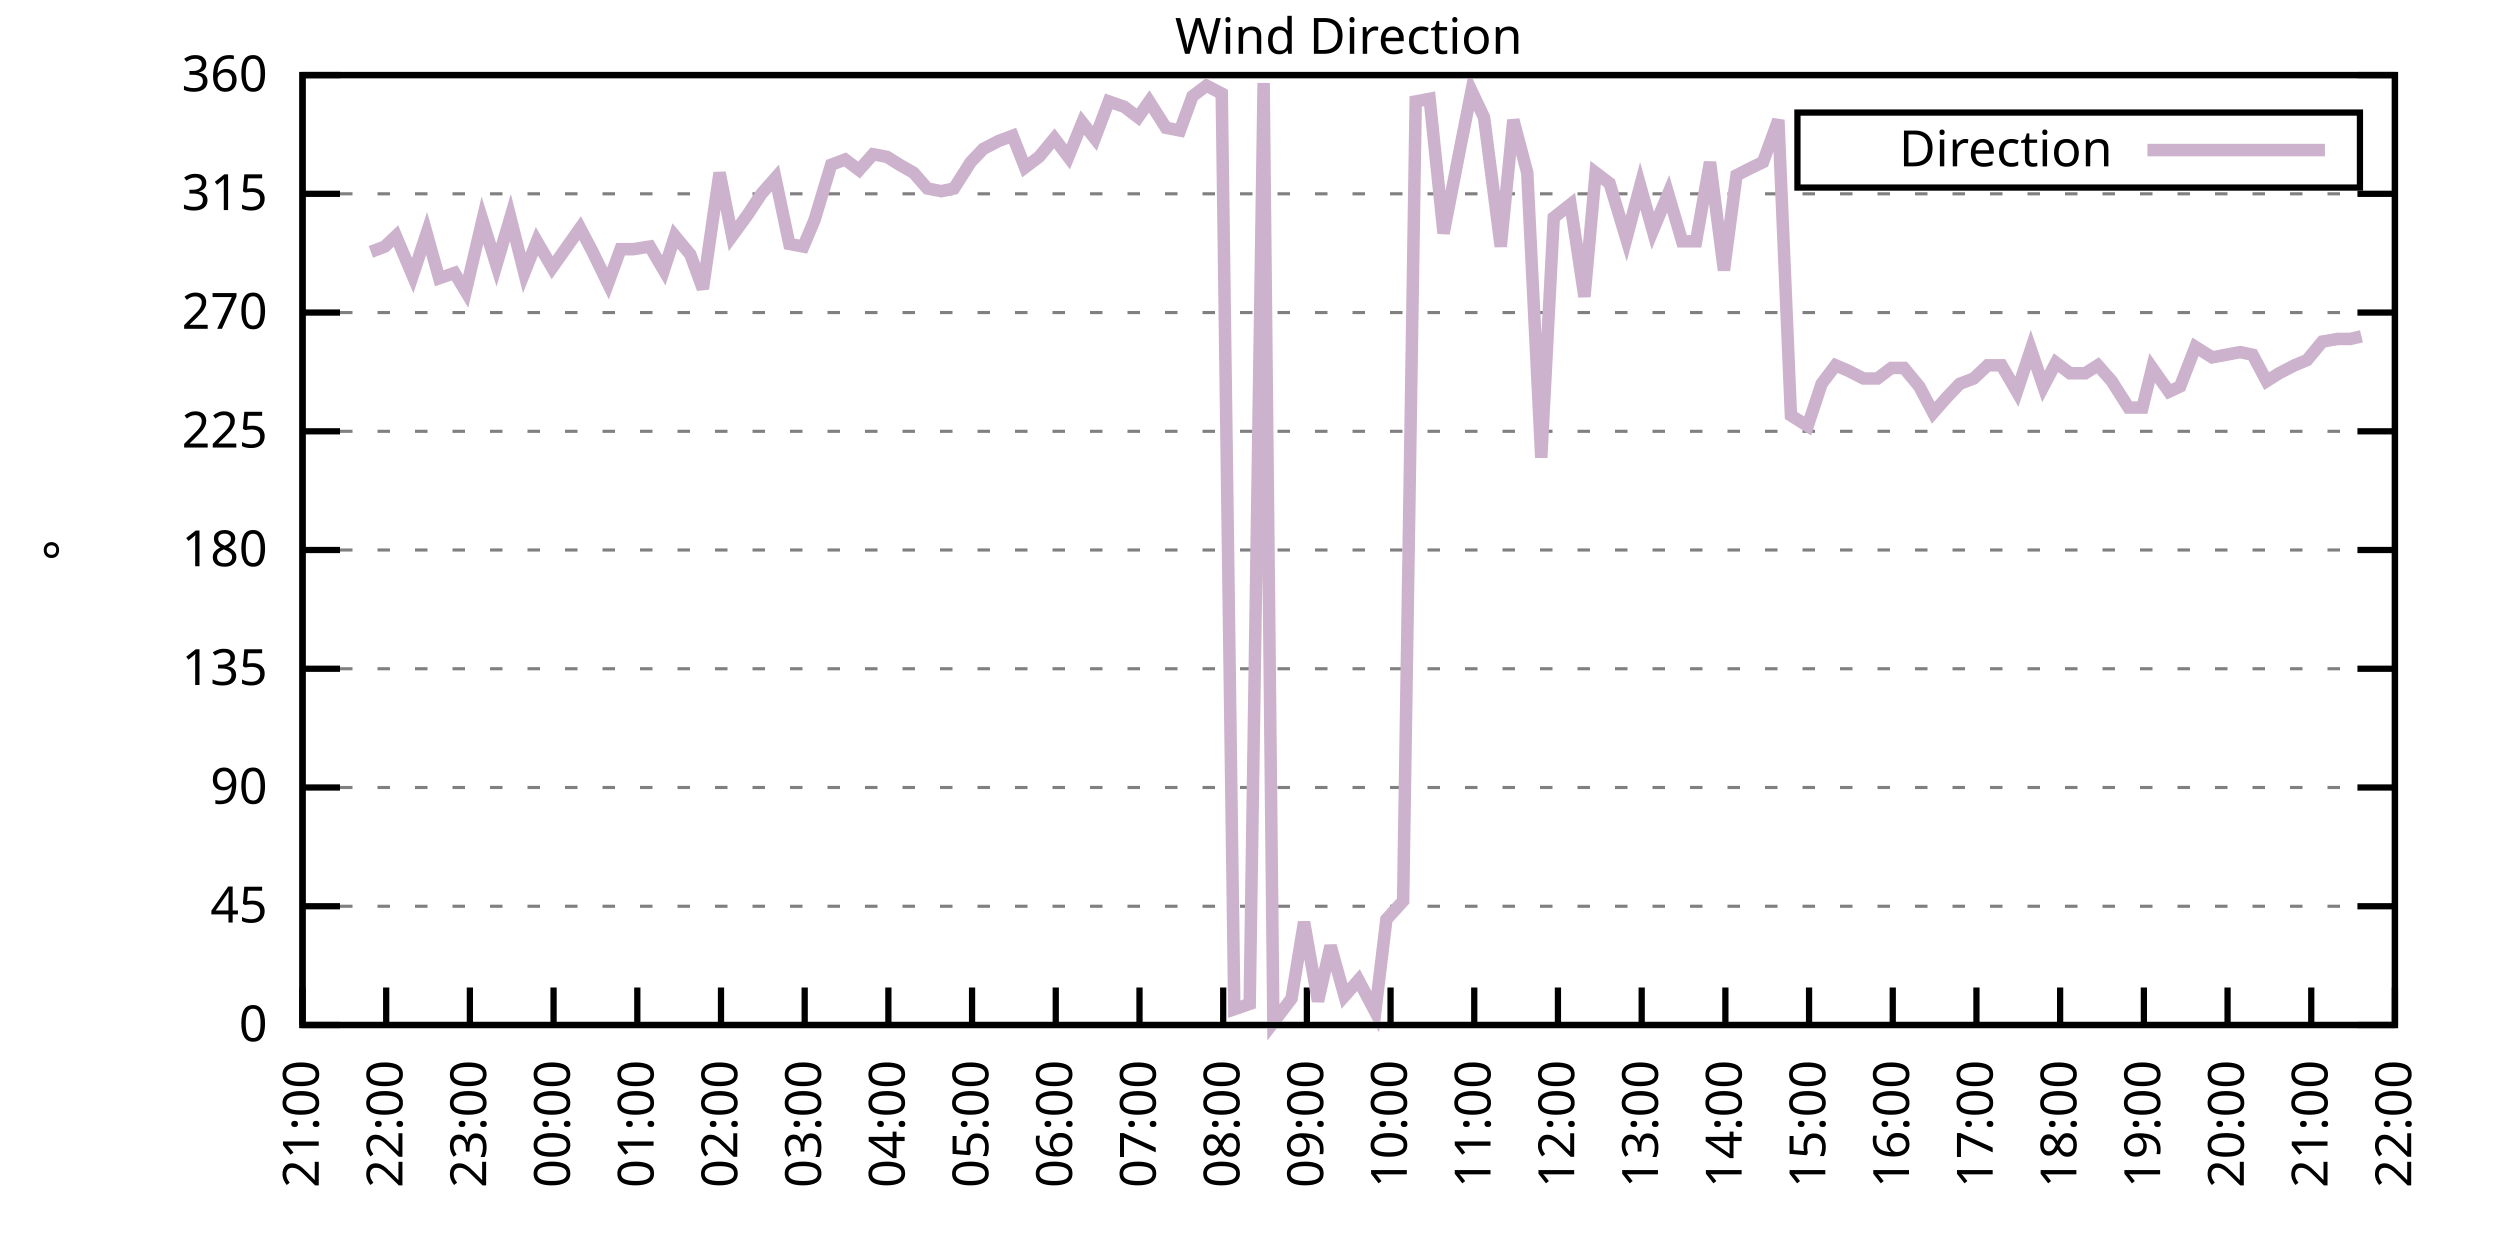
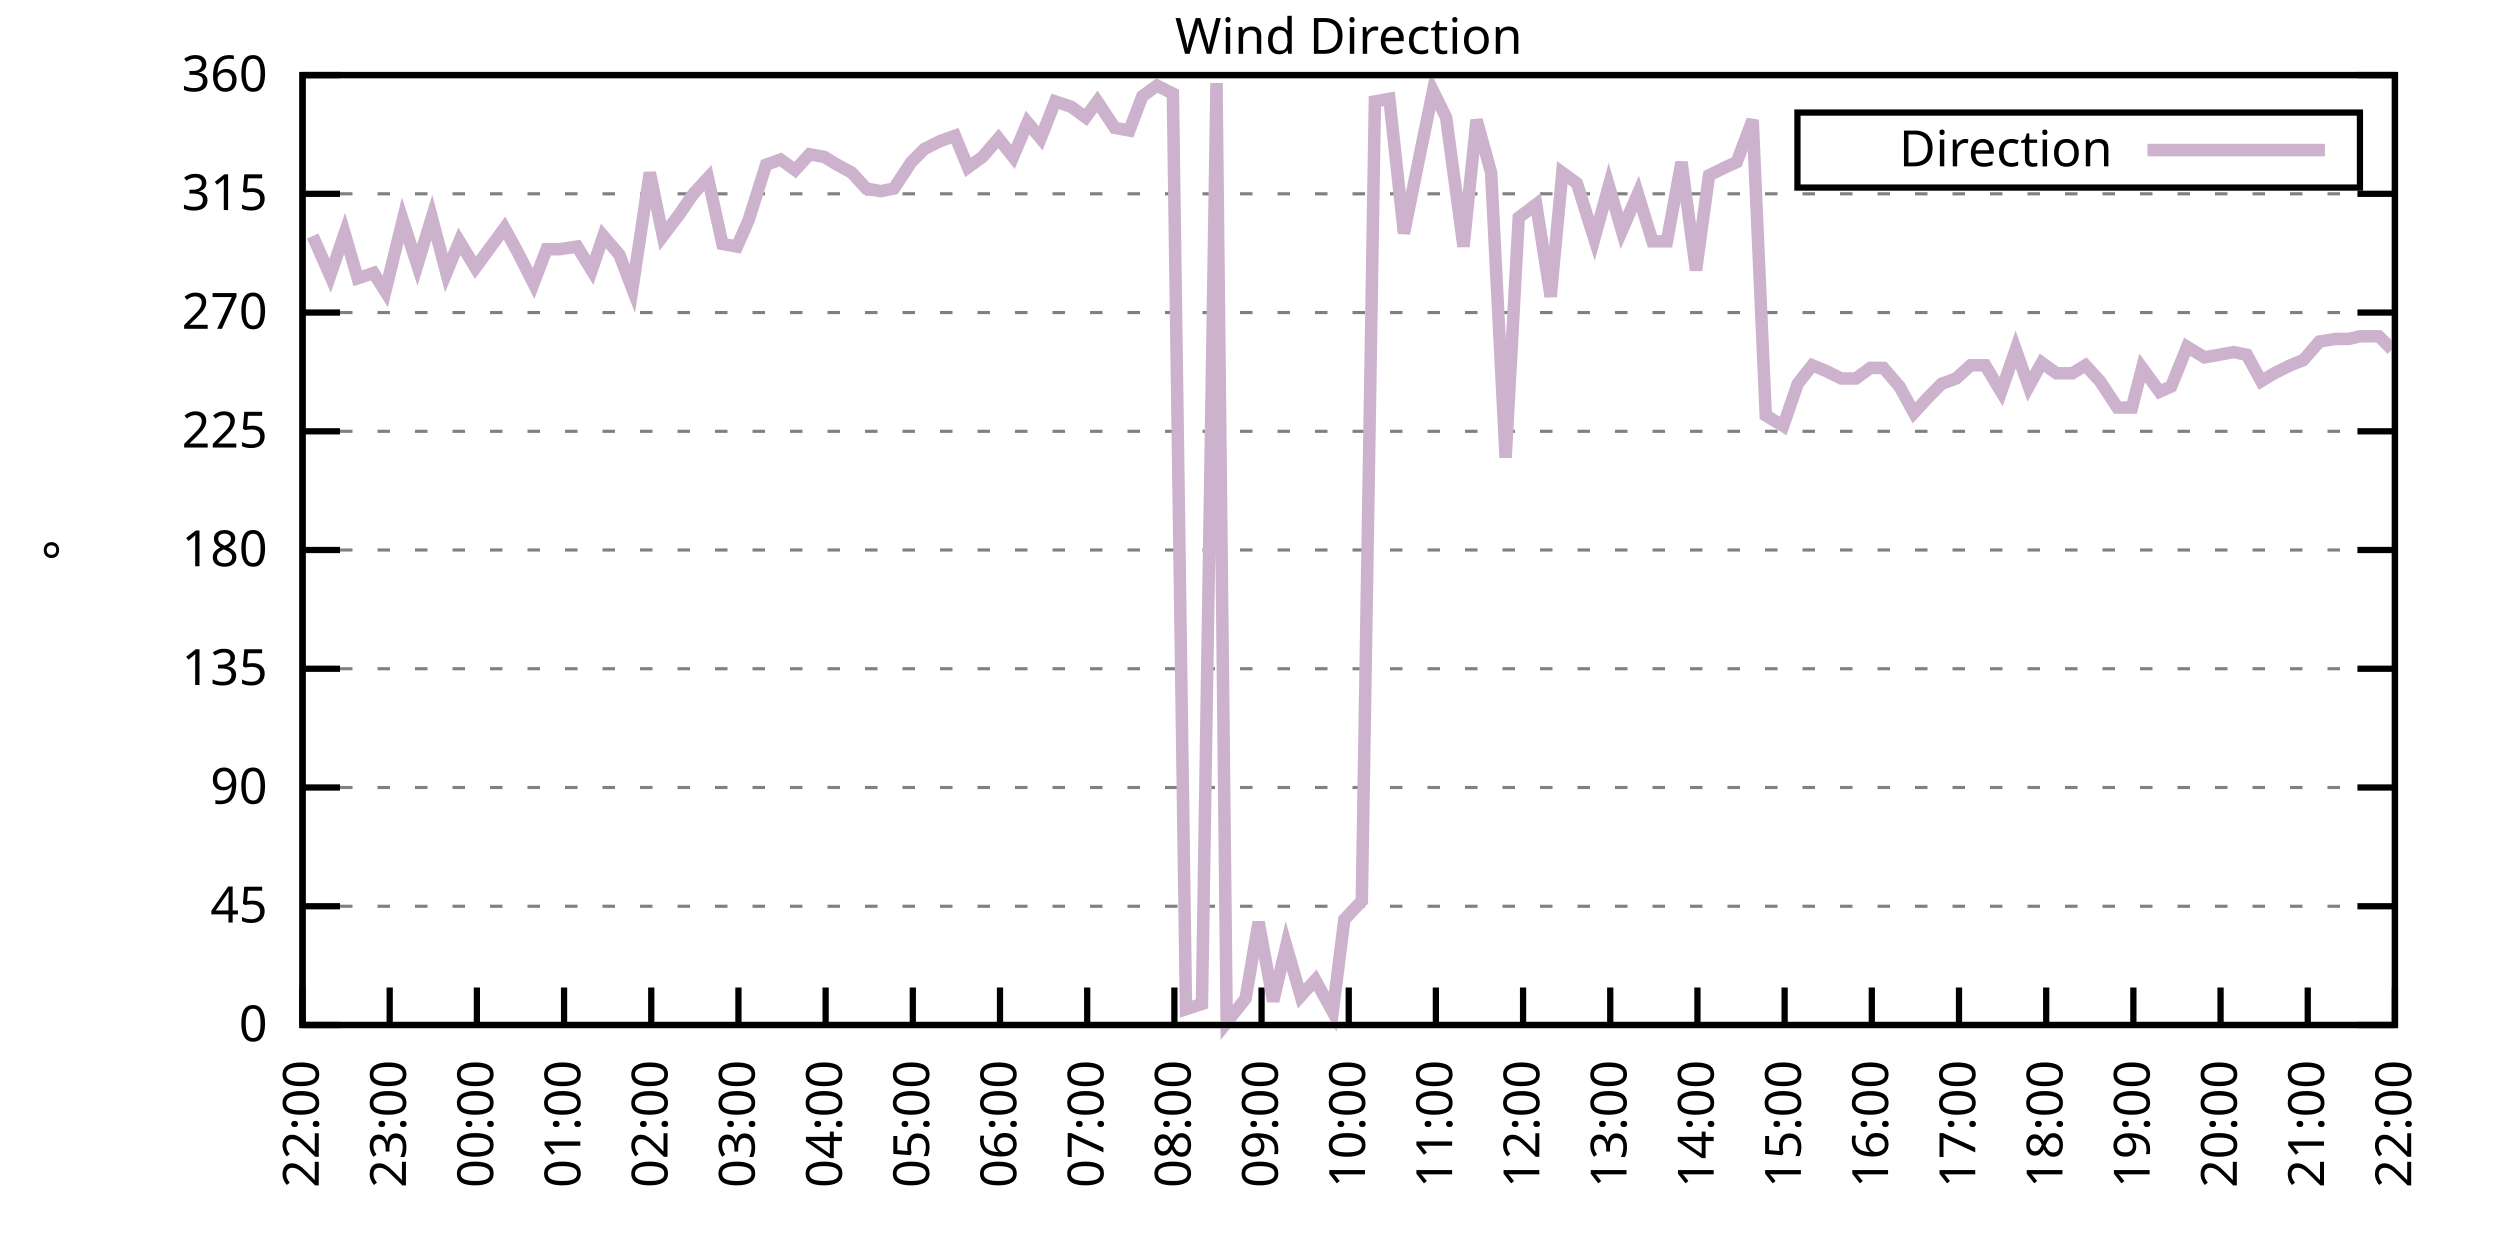
<svg xmlns="http://www.w3.org/2000/svg" xmlns:xlink="http://www.w3.org/1999/xlink" width="400" height="200" viewBox="0 0 400 200">
  <g id="gnuplot_canvas">
    <rect x="0" y="0" width="400" height="200" fill="none" />
    <defs>
      <circle id="gpDot" r="0.5" stroke-width="0.5" stroke="currentColor" />
      <path id="gpPt0" stroke-width="0.333" stroke="currentColor" d="M-1,0 h2 M0,-1 v2" />
      <path id="gpPt1" stroke-width="0.333" stroke="currentColor" d="M-1,-1 L1,1 M1,-1 L-1,1" />
      <path id="gpPt2" stroke-width="0.333" stroke="currentColor" d="M-1,0 L1,0 M0,-1 L0,1 M-1,-1 L1,1 M-1,1 L1,-1" />
      <rect id="gpPt3" stroke-width="0.333" stroke="currentColor" x="-1" y="-1" width="2" height="2" />
      <rect id="gpPt4" stroke-width="0.333" stroke="currentColor" fill="currentColor" x="-1" y="-1" width="2" height="2" />
      <circle id="gpPt5" stroke-width="0.333" stroke="currentColor" cx="0" cy="0" r="1" />
      <use xlink:href="#gpPt5" id="gpPt6" fill="currentColor" stroke="none" />
      <path id="gpPt7" stroke-width="0.333" stroke="currentColor" d="M0,-1.33 L-1.33,0.67 L1.33,0.67 z" />
      <use xlink:href="#gpPt7" id="gpPt8" fill="currentColor" stroke="none" />
      <use xlink:href="#gpPt7" id="gpPt9" stroke="currentColor" transform="rotate(180)" />
      <use xlink:href="#gpPt9" id="gpPt10" fill="currentColor" stroke="none" />
      <use xlink:href="#gpPt3" id="gpPt11" stroke="currentColor" transform="rotate(45)" />
      <use xlink:href="#gpPt11" id="gpPt12" fill="currentColor" stroke="none" />
      <path id="gpPt13" stroke-width="0.333" stroke="currentColor" d="M0,1.330 L1.265,0.411 L0.782,-1.067 L-0.782,-1.076 L-1.265,0.411 z" />
      <use xlink:href="#gpPt13" id="gpPt14" fill="currentColor" stroke="none" />
      <filter id="textbox" filterUnits="objectBoundingBox" x="0" y="0" height="1" width="1">
        <feFlood flood-color="white" flood-opacity="1" result="bgnd" />
        <feComposite in="SourceGraphic" in2="bgnd" operator="atop" />
      </filter>
      <filter id="greybox" filterUnits="objectBoundingBox" x="0" y="0" height="1" width="1">
        <feFlood flood-color="lightgrey" flood-opacity="1" result="grey" />
        <feComposite in="SourceGraphic" in2="grey" operator="atop" />
      </filter>
    </defs>
    <g fill="none" color="white" stroke="currentColor" stroke-width="1.00" stroke-linecap="butt" stroke-linejoin="miter">
</g>
    <g fill="none" color="black" stroke="currentColor" stroke-width="1.00" stroke-linecap="butt" stroke-linejoin="miter">
      <g stroke="none" shape-rendering="crispEdges">
        <polygon fill="rgb(255, 255, 255)" points="48.40,164.00 383.18,164.00 383.18,12.02 48.40,12.02 " />
      </g>
    </g>
    <g fill="none" color="black" stroke="currentColor" stroke-width="1.00" stroke-linecap="butt" stroke-linejoin="miter">
</g>
    <g fill="none" color="black" stroke="black" stroke-width="0.50" stroke-linecap="butt" stroke-linejoin="miter">
</g>
    <g fill="none" color="gray" stroke="currentColor" stroke-width="0.50" stroke-linecap="butt" stroke-linejoin="miter">
      <path stroke="gray" stroke-dasharray="2,4" class="gridline" d="M48.40,164.00 L383.19,164.00  " />
    </g>
    <g fill="none" color="gray" stroke="gray" stroke-width="1.00" stroke-linecap="butt" stroke-linejoin="miter">
</g>
    <g fill="none" color="black" stroke="currentColor" stroke-width="1.00" stroke-linecap="butt" stroke-linejoin="miter">
      <path stroke="black" d="M48.40,164.00 L54.40,164.00 M383.19,164.00 L377.19,164.00  " />
      <g transform="translate(42.80,166.60)" stroke="none" fill="black" font-family="Sans" font-size="8.00" text-anchor="end">
        <text>
          <tspan font-family="Sans"> 0</tspan>
        </text>
      </g>
    </g>
    <g fill="none" color="black" stroke="currentColor" stroke-width="1.00" stroke-linecap="butt" stroke-linejoin="miter">
</g>
    <g fill="none" color="black" stroke="black" stroke-width="0.50" stroke-linecap="butt" stroke-linejoin="miter">
</g>
    <g fill="none" color="gray" stroke="currentColor" stroke-width="0.50" stroke-linecap="butt" stroke-linejoin="miter">
      <path stroke="gray" stroke-dasharray="2,4" class="gridline" d="M48.40,145.00 L383.19,145.00  " />
    </g>
    <g fill="none" color="gray" stroke="gray" stroke-width="1.00" stroke-linecap="butt" stroke-linejoin="miter">
</g>
    <g fill="none" color="black" stroke="currentColor" stroke-width="1.00" stroke-linecap="butt" stroke-linejoin="miter">
      <path stroke="black" d="M48.40,145.00 L54.40,145.00 M383.19,145.00 L377.19,145.00  " />
      <g transform="translate(42.80,147.60)" stroke="none" fill="black" font-family="Sans" font-size="8.00" text-anchor="end">
        <text>
          <tspan font-family="Sans"> 45</tspan>
        </text>
      </g>
    </g>
    <g fill="none" color="black" stroke="currentColor" stroke-width="1.00" stroke-linecap="butt" stroke-linejoin="miter">
</g>
    <g fill="none" color="black" stroke="black" stroke-width="0.50" stroke-linecap="butt" stroke-linejoin="miter">
</g>
    <g fill="none" color="gray" stroke="currentColor" stroke-width="0.50" stroke-linecap="butt" stroke-linejoin="miter">
      <path stroke="gray" stroke-dasharray="2,4" class="gridline" d="M48.40,126.00 L383.19,126.00  " />
    </g>
    <g fill="none" color="gray" stroke="gray" stroke-width="1.00" stroke-linecap="butt" stroke-linejoin="miter">
</g>
    <g fill="none" color="black" stroke="currentColor" stroke-width="1.00" stroke-linecap="butt" stroke-linejoin="miter">
      <path stroke="black" d="M48.40,126.00 L54.40,126.00 M383.19,126.00 L377.19,126.00  " />
      <g transform="translate(42.80,128.60)" stroke="none" fill="black" font-family="Sans" font-size="8.00" text-anchor="end">
        <text>
          <tspan font-family="Sans"> 90</tspan>
        </text>
      </g>
    </g>
    <g fill="none" color="black" stroke="currentColor" stroke-width="1.00" stroke-linecap="butt" stroke-linejoin="miter">
</g>
    <g fill="none" color="black" stroke="black" stroke-width="0.50" stroke-linecap="butt" stroke-linejoin="miter">
</g>
    <g fill="none" color="gray" stroke="currentColor" stroke-width="0.50" stroke-linecap="butt" stroke-linejoin="miter">
      <path stroke="gray" stroke-dasharray="2,4" class="gridline" d="M48.40,107.00 L383.19,107.00  " />
    </g>
    <g fill="none" color="gray" stroke="gray" stroke-width="1.00" stroke-linecap="butt" stroke-linejoin="miter">
</g>
    <g fill="none" color="black" stroke="currentColor" stroke-width="1.00" stroke-linecap="butt" stroke-linejoin="miter">
      <path stroke="black" d="M48.40,107.00 L54.40,107.00 M383.19,107.00 L377.19,107.00  " />
      <g transform="translate(42.80,109.60)" stroke="none" fill="black" font-family="Sans" font-size="8.00" text-anchor="end">
        <text>
          <tspan font-family="Sans"> 135</tspan>
        </text>
      </g>
    </g>
    <g fill="none" color="black" stroke="currentColor" stroke-width="1.00" stroke-linecap="butt" stroke-linejoin="miter">
</g>
    <g fill="none" color="black" stroke="black" stroke-width="0.50" stroke-linecap="butt" stroke-linejoin="miter">
</g>
    <g fill="none" color="gray" stroke="currentColor" stroke-width="0.50" stroke-linecap="butt" stroke-linejoin="miter">
      <path stroke="gray" stroke-dasharray="2,4" class="gridline" d="M48.40,88.00 L383.19,88.00  " />
    </g>
    <g fill="none" color="gray" stroke="gray" stroke-width="1.00" stroke-linecap="butt" stroke-linejoin="miter">
</g>
    <g fill="none" color="black" stroke="currentColor" stroke-width="1.00" stroke-linecap="butt" stroke-linejoin="miter">
      <path stroke="black" d="M48.40,88.00 L54.40,88.00 M383.19,88.00 L377.19,88.00  " />
      <g transform="translate(42.80,90.60)" stroke="none" fill="black" font-family="Sans" font-size="8.00" text-anchor="end">
        <text>
          <tspan font-family="Sans"> 180</tspan>
        </text>
      </g>
    </g>
    <g fill="none" color="black" stroke="currentColor" stroke-width="1.00" stroke-linecap="butt" stroke-linejoin="miter">
</g>
    <g fill="none" color="black" stroke="black" stroke-width="0.50" stroke-linecap="butt" stroke-linejoin="miter">
</g>
    <g fill="none" color="gray" stroke="currentColor" stroke-width="0.50" stroke-linecap="butt" stroke-linejoin="miter">
      <path stroke="gray" stroke-dasharray="2,4" class="gridline" d="M48.40,69.01 L383.19,69.01  " />
    </g>
    <g fill="none" color="gray" stroke="gray" stroke-width="1.00" stroke-linecap="butt" stroke-linejoin="miter">
</g>
    <g fill="none" color="black" stroke="currentColor" stroke-width="1.00" stroke-linecap="butt" stroke-linejoin="miter">
      <path stroke="black" d="M48.40,69.01 L54.40,69.01 M383.19,69.01 L377.19,69.01  " />
      <g transform="translate(42.80,71.61)" stroke="none" fill="black" font-family="Sans" font-size="8.00" text-anchor="end">
        <text>
          <tspan font-family="Sans"> 225</tspan>
        </text>
      </g>
    </g>
    <g fill="none" color="black" stroke="currentColor" stroke-width="1.00" stroke-linecap="butt" stroke-linejoin="miter">
</g>
    <g fill="none" color="black" stroke="black" stroke-width="0.50" stroke-linecap="butt" stroke-linejoin="miter">
</g>
    <g fill="none" color="gray" stroke="currentColor" stroke-width="0.50" stroke-linecap="butt" stroke-linejoin="miter">
      <path stroke="gray" stroke-dasharray="2,4" class="gridline" d="M48.40,50.01 L383.19,50.01  " />
    </g>
    <g fill="none" color="gray" stroke="gray" stroke-width="1.00" stroke-linecap="butt" stroke-linejoin="miter">
</g>
    <g fill="none" color="black" stroke="currentColor" stroke-width="1.00" stroke-linecap="butt" stroke-linejoin="miter">
      <path stroke="black" d="M48.40,50.01 L54.40,50.01 M383.19,50.01 L377.19,50.01  " />
      <g transform="translate(42.80,52.61)" stroke="none" fill="black" font-family="Sans" font-size="8.00" text-anchor="end">
        <text>
          <tspan font-family="Sans"> 270</tspan>
        </text>
      </g>
    </g>
    <g fill="none" color="black" stroke="currentColor" stroke-width="1.00" stroke-linecap="butt" stroke-linejoin="miter">
</g>
    <g fill="none" color="black" stroke="black" stroke-width="0.50" stroke-linecap="butt" stroke-linejoin="miter">
</g>
    <g fill="none" color="gray" stroke="currentColor" stroke-width="0.50" stroke-linecap="butt" stroke-linejoin="miter">
      <path stroke="gray" stroke-dasharray="2,4" class="gridline" d="M48.40,31.01 L383.19,31.01  " />
    </g>
    <g fill="none" color="gray" stroke="gray" stroke-width="1.00" stroke-linecap="butt" stroke-linejoin="miter">
</g>
    <g fill="none" color="black" stroke="currentColor" stroke-width="1.00" stroke-linecap="butt" stroke-linejoin="miter">
      <path stroke="black" d="M48.40,31.01 L54.40,31.01 M383.19,31.01 L377.19,31.01  " />
      <g transform="translate(42.80,33.61)" stroke="none" fill="black" font-family="Sans" font-size="8.00" text-anchor="end">
        <text>
          <tspan font-family="Sans"> 315</tspan>
        </text>
      </g>
    </g>
    <g fill="none" color="black" stroke="currentColor" stroke-width="1.00" stroke-linecap="butt" stroke-linejoin="miter">
</g>
    <g fill="none" color="black" stroke="black" stroke-width="0.50" stroke-linecap="butt" stroke-linejoin="miter">
</g>
    <g fill="none" color="gray" stroke="currentColor" stroke-width="0.50" stroke-linecap="butt" stroke-linejoin="miter">
      <path stroke="gray" stroke-dasharray="2,4" class="gridline" d="M48.40,12.01 L383.19,12.01  " />
    </g>
    <g fill="none" color="gray" stroke="gray" stroke-width="1.00" stroke-linecap="butt" stroke-linejoin="miter">
</g>
    <g fill="none" color="black" stroke="currentColor" stroke-width="1.00" stroke-linecap="butt" stroke-linejoin="miter">
      <path stroke="black" d="M48.40,12.01 L54.40,12.01 M383.19,12.01 L377.19,12.01  " />
      <g transform="translate(42.80,14.61)" stroke="none" fill="black" font-family="Sans" font-size="8.00" text-anchor="end">
        <text>
          <tspan font-family="Sans"> 360</tspan>
        </text>
      </g>
    </g>
    <g fill="none" color="black" stroke="currentColor" stroke-width="1.00" stroke-linecap="butt" stroke-linejoin="miter">
      <path stroke="black" d="M48.40,164.00 L48.40,158.00  " />
      <g transform="translate(51.00,169.60) rotate(270.00)" stroke="none" fill="black" font-family="Sans" font-size="8.00" text-anchor="end">
        <text>
-           <tspan font-family="Sans">21:00</tspan>
-         </text>
-       </g>
-     </g>
-     <g fill="none" color="black" stroke="currentColor" stroke-width="1.00" stroke-linecap="butt" stroke-linejoin="miter">
-       <path stroke="black" d="M61.79,164.00 L61.79,158.00  " />
-       <g transform="translate(64.39,169.60) rotate(270.00)" stroke="none" fill="black" font-family="Sans" font-size="8.00" text-anchor="end">
-         <text>
          <tspan font-family="Sans">22:00</tspan>
        </text>
      </g>
    </g>
    <g fill="none" color="black" stroke="currentColor" stroke-width="1.00" stroke-linecap="butt" stroke-linejoin="miter">
-       <path stroke="black" d="M75.18,164.00 L75.18,158.00  " />
-       <g transform="translate(77.78,169.60) rotate(270.00)" stroke="none" fill="black" font-family="Sans" font-size="8.00" text-anchor="end">
+       <path stroke="black" d="M62.35,164.00 L62.35,158.00  " />
+       <g transform="translate(64.95,169.60) rotate(270.00)" stroke="none" fill="black" font-family="Sans" font-size="8.00" text-anchor="end">
        <text>
          <tspan font-family="Sans">23:00</tspan>
        </text>
      </g>
    </g>
    <g fill="none" color="black" stroke="currentColor" stroke-width="1.00" stroke-linecap="butt" stroke-linejoin="miter">
-       <path stroke="black" d="M88.57,164.00 L88.57,158.00  " />
-       <g transform="translate(91.17,169.60) rotate(270.00)" stroke="none" fill="black" font-family="Sans" font-size="8.00" text-anchor="end">
+       <path stroke="black" d="M76.30,164.00 L76.30,158.00  " />
+       <g transform="translate(78.90,169.60) rotate(270.00)" stroke="none" fill="black" font-family="Sans" font-size="8.00" text-anchor="end">
        <text>
          <tspan font-family="Sans">00:00</tspan>
        </text>
      </g>
    </g>
    <g fill="none" color="black" stroke="currentColor" stroke-width="1.00" stroke-linecap="butt" stroke-linejoin="miter">
-       <path stroke="black" d="M101.97,164.00 L101.97,158.00  " />
-       <g transform="translate(104.57,169.60) rotate(270.00)" stroke="none" fill="black" font-family="Sans" font-size="8.00" text-anchor="end">
+       <path stroke="black" d="M90.25,164.00 L90.25,158.00  " />
+       <g transform="translate(92.85,169.60) rotate(270.00)" stroke="none" fill="black" font-family="Sans" font-size="8.00" text-anchor="end">
        <text>
          <tspan font-family="Sans">01:00</tspan>
        </text>
      </g>
    </g>
    <g fill="none" color="black" stroke="currentColor" stroke-width="1.00" stroke-linecap="butt" stroke-linejoin="miter">
-       <path stroke="black" d="M115.36,164.00 L115.36,158.00  " />
-       <g transform="translate(117.96,169.60) rotate(270.00)" stroke="none" fill="black" font-family="Sans" font-size="8.00" text-anchor="end">
+       <path stroke="black" d="M104.20,164.00 L104.20,158.00  " />
+       <g transform="translate(106.80,169.60) rotate(270.00)" stroke="none" fill="black" font-family="Sans" font-size="8.00" text-anchor="end">
        <text>
          <tspan font-family="Sans">02:00</tspan>
        </text>
      </g>
    </g>
    <g fill="none" color="black" stroke="currentColor" stroke-width="1.00" stroke-linecap="butt" stroke-linejoin="miter">
-       <path stroke="black" d="M128.75,164.00 L128.75,158.00  " />
-       <g transform="translate(131.35,169.60) rotate(270.00)" stroke="none" fill="black" font-family="Sans" font-size="8.00" text-anchor="end">
+       <path stroke="black" d="M118.15,164.00 L118.15,158.00  " />
+       <g transform="translate(120.75,169.60) rotate(270.00)" stroke="none" fill="black" font-family="Sans" font-size="8.00" text-anchor="end">
        <text>
          <tspan font-family="Sans">03:00</tspan>
        </text>
      </g>
    </g>
    <g fill="none" color="black" stroke="currentColor" stroke-width="1.00" stroke-linecap="butt" stroke-linejoin="miter">
-       <path stroke="black" d="M142.14,164.00 L142.14,158.00  " />
-       <g transform="translate(144.74,169.60) rotate(270.00)" stroke="none" fill="black" font-family="Sans" font-size="8.00" text-anchor="end">
+       <path stroke="black" d="M132.10,164.00 L132.10,158.00  " />
+       <g transform="translate(134.70,169.60) rotate(270.00)" stroke="none" fill="black" font-family="Sans" font-size="8.00" text-anchor="end">
        <text>
          <tspan font-family="Sans">04:00</tspan>
        </text>
      </g>
    </g>
    <g fill="none" color="black" stroke="currentColor" stroke-width="1.00" stroke-linecap="butt" stroke-linejoin="miter">
-       <path stroke="black" d="M155.53,164.00 L155.53,158.00  " />
-       <g transform="translate(158.13,169.60) rotate(270.00)" stroke="none" fill="black" font-family="Sans" font-size="8.00" text-anchor="end">
+       <path stroke="black" d="M146.05,164.00 L146.05,158.00  " />
+       <g transform="translate(148.65,169.60) rotate(270.00)" stroke="none" fill="black" font-family="Sans" font-size="8.00" text-anchor="end">
        <text>
          <tspan font-family="Sans">05:00</tspan>
        </text>
      </g>
    </g>
    <g fill="none" color="black" stroke="currentColor" stroke-width="1.00" stroke-linecap="butt" stroke-linejoin="miter">
-       <path stroke="black" d="M168.92,164.00 L168.92,158.00  " />
-       <g transform="translate(171.52,169.60) rotate(270.00)" stroke="none" fill="black" font-family="Sans" font-size="8.00" text-anchor="end">
+       <path stroke="black" d="M160.00,164.00 L160.00,158.00  " />
+       <g transform="translate(162.60,169.60) rotate(270.00)" stroke="none" fill="black" font-family="Sans" font-size="8.00" text-anchor="end">
        <text>
          <tspan font-family="Sans">06:00</tspan>
        </text>
      </g>
    </g>
    <g fill="none" color="black" stroke="currentColor" stroke-width="1.00" stroke-linecap="butt" stroke-linejoin="miter">
-       <path stroke="black" d="M182.32,164.00 L182.32,158.00  " />
-       <g transform="translate(184.92,169.60) rotate(270.00)" stroke="none" fill="black" font-family="Sans" font-size="8.00" text-anchor="end">
+       <path stroke="black" d="M173.95,164.00 L173.95,158.00  " />
+       <g transform="translate(176.55,169.60) rotate(270.00)" stroke="none" fill="black" font-family="Sans" font-size="8.00" text-anchor="end">
        <text>
          <tspan font-family="Sans">07:00</tspan>
        </text>
      </g>
    </g>
    <g fill="none" color="black" stroke="currentColor" stroke-width="1.00" stroke-linecap="butt" stroke-linejoin="miter">
-       <path stroke="black" d="M195.71,164.00 L195.71,158.00  " />
-       <g transform="translate(198.31,169.60) rotate(270.00)" stroke="none" fill="black" font-family="Sans" font-size="8.00" text-anchor="end">
+       <path stroke="black" d="M187.90,164.00 L187.90,158.00  " />
+       <g transform="translate(190.50,169.60) rotate(270.00)" stroke="none" fill="black" font-family="Sans" font-size="8.00" text-anchor="end">
        <text>
          <tspan font-family="Sans">08:00</tspan>
        </text>
      </g>
    </g>
    <g fill="none" color="black" stroke="currentColor" stroke-width="1.00" stroke-linecap="butt" stroke-linejoin="miter">
-       <path stroke="black" d="M209.10,164.00 L209.10,158.00  " />
-       <g transform="translate(211.70,169.60) rotate(270.00)" stroke="none" fill="black" font-family="Sans" font-size="8.00" text-anchor="end">
+       <path stroke="black" d="M201.85,164.00 L201.85,158.00  " />
+       <g transform="translate(204.45,169.60) rotate(270.00)" stroke="none" fill="black" font-family="Sans" font-size="8.00" text-anchor="end">
        <text>
          <tspan font-family="Sans">09:00</tspan>
        </text>
      </g>
    </g>
    <g fill="none" color="black" stroke="currentColor" stroke-width="1.00" stroke-linecap="butt" stroke-linejoin="miter">
-       <path stroke="black" d="M222.49,164.00 L222.49,158.00  " />
-       <g transform="translate(225.09,169.60) rotate(270.00)" stroke="none" fill="black" font-family="Sans" font-size="8.00" text-anchor="end">
+       <path stroke="black" d="M215.80,164.00 L215.80,158.00  " />
+       <g transform="translate(218.40,169.60) rotate(270.00)" stroke="none" fill="black" font-family="Sans" font-size="8.00" text-anchor="end">
        <text>
          <tspan font-family="Sans">10:00</tspan>
        </text>
      </g>
    </g>
    <g fill="none" color="black" stroke="currentColor" stroke-width="1.00" stroke-linecap="butt" stroke-linejoin="miter">
-       <path stroke="black" d="M235.88,164.00 L235.88,158.00  " />
-       <g transform="translate(238.48,169.60) rotate(270.00)" stroke="none" fill="black" font-family="Sans" font-size="8.00" text-anchor="end">
+       <path stroke="black" d="M229.74,164.00 L229.74,158.00  " />
+       <g transform="translate(232.34,169.60) rotate(270.00)" stroke="none" fill="black" font-family="Sans" font-size="8.00" text-anchor="end">
        <text>
          <tspan font-family="Sans">11:00</tspan>
        </text>
      </g>
    </g>
    <g fill="none" color="black" stroke="currentColor" stroke-width="1.00" stroke-linecap="butt" stroke-linejoin="miter">
-       <path stroke="black" d="M249.27,164.00 L249.27,158.00  " />
-       <g transform="translate(251.87,169.60) rotate(270.00)" stroke="none" fill="black" font-family="Sans" font-size="8.00" text-anchor="end">
+       <path stroke="black" d="M243.69,164.00 L243.69,158.00  " />
+       <g transform="translate(246.29,169.60) rotate(270.00)" stroke="none" fill="black" font-family="Sans" font-size="8.00" text-anchor="end">
        <text>
          <tspan font-family="Sans">12:00</tspan>
        </text>
      </g>
    </g>
    <g fill="none" color="black" stroke="currentColor" stroke-width="1.00" stroke-linecap="butt" stroke-linejoin="miter">
-       <path stroke="black" d="M262.67,164.00 L262.67,158.00  " />
-       <g transform="translate(265.27,169.60) rotate(270.00)" stroke="none" fill="black" font-family="Sans" font-size="8.00" text-anchor="end">
+       <path stroke="black" d="M257.64,164.00 L257.64,158.00  " />
+       <g transform="translate(260.24,169.60) rotate(270.00)" stroke="none" fill="black" font-family="Sans" font-size="8.00" text-anchor="end">
        <text>
          <tspan font-family="Sans">13:00</tspan>
        </text>
      </g>
    </g>
    <g fill="none" color="black" stroke="currentColor" stroke-width="1.00" stroke-linecap="butt" stroke-linejoin="miter">
-       <path stroke="black" d="M276.06,164.00 L276.06,158.00  " />
-       <g transform="translate(278.66,169.60) rotate(270.00)" stroke="none" fill="black" font-family="Sans" font-size="8.00" text-anchor="end">
+       <path stroke="black" d="M271.59,164.00 L271.59,158.00  " />
+       <g transform="translate(274.19,169.60) rotate(270.00)" stroke="none" fill="black" font-family="Sans" font-size="8.00" text-anchor="end">
        <text>
          <tspan font-family="Sans">14:00</tspan>
        </text>
      </g>
    </g>
    <g fill="none" color="black" stroke="currentColor" stroke-width="1.00" stroke-linecap="butt" stroke-linejoin="miter">
-       <path stroke="black" d="M289.45,164.00 L289.45,158.00  " />
-       <g transform="translate(292.05,169.60) rotate(270.00)" stroke="none" fill="black" font-family="Sans" font-size="8.00" text-anchor="end">
+       <path stroke="black" d="M285.54,164.00 L285.54,158.00  " />
+       <g transform="translate(288.14,169.60) rotate(270.00)" stroke="none" fill="black" font-family="Sans" font-size="8.00" text-anchor="end">
        <text>
          <tspan font-family="Sans">15:00</tspan>
        </text>
      </g>
    </g>
    <g fill="none" color="black" stroke="currentColor" stroke-width="1.00" stroke-linecap="butt" stroke-linejoin="miter">
-       <path stroke="black" d="M302.84,164.00 L302.84,158.00  " />
-       <g transform="translate(305.44,169.60) rotate(270.00)" stroke="none" fill="black" font-family="Sans" font-size="8.00" text-anchor="end">
+       <path stroke="black" d="M299.49,164.00 L299.49,158.00  " />
+       <g transform="translate(302.09,169.60) rotate(270.00)" stroke="none" fill="black" font-family="Sans" font-size="8.00" text-anchor="end">
        <text>
          <tspan font-family="Sans">16:00</tspan>
        </text>
      </g>
    </g>
    <g fill="none" color="black" stroke="currentColor" stroke-width="1.00" stroke-linecap="butt" stroke-linejoin="miter">
-       <path stroke="black" d="M316.23,164.00 L316.23,158.00  " />
-       <g transform="translate(318.83,169.60) rotate(270.00)" stroke="none" fill="black" font-family="Sans" font-size="8.00" text-anchor="end">
+       <path stroke="black" d="M313.44,164.00 L313.44,158.00  " />
+       <g transform="translate(316.04,169.60) rotate(270.00)" stroke="none" fill="black" font-family="Sans" font-size="8.00" text-anchor="end">
        <text>
          <tspan font-family="Sans">17:00</tspan>
        </text>
      </g>
    </g>
    <g fill="none" color="black" stroke="currentColor" stroke-width="1.00" stroke-linecap="butt" stroke-linejoin="miter">
-       <path stroke="black" d="M329.62,164.00 L329.62,158.00  " />
-       <g transform="translate(332.22,169.60) rotate(270.00)" stroke="none" fill="black" font-family="Sans" font-size="8.00" text-anchor="end">
+       <path stroke="black" d="M327.39,164.00 L327.39,158.00  " />
+       <g transform="translate(329.99,169.60) rotate(270.00)" stroke="none" fill="black" font-family="Sans" font-size="8.00" text-anchor="end">
        <text>
          <tspan font-family="Sans">18:00</tspan>
        </text>
      </g>
    </g>
    <g fill="none" color="black" stroke="currentColor" stroke-width="1.00" stroke-linecap="butt" stroke-linejoin="miter">
-       <path stroke="black" d="M343.02,164.00 L343.02,158.00  " />
-       <g transform="translate(345.62,169.60) rotate(270.00)" stroke="none" fill="black" font-family="Sans" font-size="8.00" text-anchor="end">
+       <path stroke="black" d="M341.34,164.00 L341.34,158.00  " />
+       <g transform="translate(343.94,169.60) rotate(270.00)" stroke="none" fill="black" font-family="Sans" font-size="8.00" text-anchor="end">
        <text>
          <tspan font-family="Sans">19:00</tspan>
        </text>
      </g>
    </g>
    <g fill="none" color="black" stroke="currentColor" stroke-width="1.00" stroke-linecap="butt" stroke-linejoin="miter">
-       <path stroke="black" d="M356.41,164.00 L356.41,158.00  " />
-       <g transform="translate(359.01,169.60) rotate(270.00)" stroke="none" fill="black" font-family="Sans" font-size="8.00" text-anchor="end">
+       <path stroke="black" d="M355.29,164.00 L355.29,158.00  " />
+       <g transform="translate(357.89,169.60) rotate(270.00)" stroke="none" fill="black" font-family="Sans" font-size="8.00" text-anchor="end">
        <text>
          <tspan font-family="Sans">20:00</tspan>
        </text>
      </g>
    </g>
    <g fill="none" color="black" stroke="currentColor" stroke-width="1.00" stroke-linecap="butt" stroke-linejoin="miter">
-       <path stroke="black" d="M369.80,164.00 L369.80,158.00  " />
-       <g transform="translate(372.40,169.60) rotate(270.00)" stroke="none" fill="black" font-family="Sans" font-size="8.00" text-anchor="end">
+       <path stroke="black" d="M369.24,164.00 L369.24,158.00  " />
+       <g transform="translate(371.84,169.60) rotate(270.00)" stroke="none" fill="black" font-family="Sans" font-size="8.00" text-anchor="end">
        <text>
          <tspan font-family="Sans">21:00</tspan>
        </text>
      </g>
    </g>
    <g fill="none" color="black" stroke="currentColor" stroke-width="1.00" stroke-linecap="butt" stroke-linejoin="miter">
      <path stroke="black" d="M383.19,164.00 L383.19,158.00  " />
      <g transform="translate(385.79,169.60) rotate(270.00)" stroke="none" fill="black" font-family="Sans" font-size="8.00" text-anchor="end">
        <text>
          <tspan font-family="Sans">22:00</tspan>
        </text>
      </g>
    </g>
    <g fill="none" color="black" stroke="currentColor" stroke-width="1.00" stroke-linecap="butt" stroke-linejoin="miter">
</g>
    <g fill="none" color="black" stroke="currentColor" stroke-width="1.00" stroke-linecap="butt" stroke-linejoin="miter">
      <path stroke="black" d="M48.40,12.01 L48.40,164.00 L383.19,164.00 L383.19,12.01 L48.40,12.01 Z  " />
    </g>
    <g fill="none" color="black" stroke="currentColor" stroke-width="1.00" stroke-linecap="butt" stroke-linejoin="miter">
</g>
    <g fill="none" color="black" stroke="currentColor" stroke-width="1.00" stroke-linecap="butt" stroke-linejoin="miter">
      <path stroke="black" d="M287.59,30.01 L287.59,18.01 L377.59,18.01 L377.59,30.01 L287.59,30.01 Z  " />
    </g>
    <g id="Wind_direction_plot_1">
      <g fill="none" color="white" stroke="black" stroke-width="2.00" stroke-linecap="butt" stroke-linejoin="miter">
</g>
      <g fill="none" color="black" stroke="currentColor" stroke-width="2.00" stroke-linecap="butt" stroke-linejoin="miter">
        <g transform="translate(337.99,26.61)" stroke="none" fill="black" font-family="Sans" font-size="8.00" text-anchor="end">
          <text>
            <tspan font-family="Sans">Direction</tspan>
          </text>
        </g>
      </g>
      <g fill="none" color="black" stroke="currentColor" stroke-width="2.00" stroke-linecap="butt" stroke-linejoin="miter">
-         <path stroke="rgb(204, 178, 204)" d="M343.59,24.01 L371.99,24.01 M59.34,40.30 L61.57,39.45 L63.35,37.76 L66.03,44.10 L68.26,37.34 L70.27,44.52   L72.73,43.67 L74.51,46.63 L77.19,35.23 L79.42,42.41 L81.66,34.81 L83.89,43.67 L85.90,38.61 L88.35,42.83   L92.82,36.50 L94.82,40.30 L97.28,45.36 L99.29,39.87 L101.30,39.87 L103.98,39.45 L106.21,43.25 L107.99,37.76   L110.45,40.72 L112.46,46.21 L115.13,27.63 L117.14,37.76 L119.60,34.39 L121.83,31.01 L124.06,28.48 L126.29,39.03   L128.53,39.45 L130.31,35.23 L132.99,26.36 L135.22,25.52 L137.45,27.21 L139.69,24.68 L141.92,25.10 L143.93,26.36   L146.16,27.63 L148.39,30.16 L150.62,30.59 L152.63,30.16 L155.31,25.94 L157.32,23.83 L159.77,22.56 L162.01,21.72   L164.01,26.79 L166.25,25.10 L168.70,22.14 L170.93,25.10 L173.17,19.61 L175.17,22.14 L177.41,16.23 L179.86,17.08   L182.09,18.77 L183.88,16.23 L186.56,20.45 L188.79,20.88 L190.80,15.39 L193.03,13.70 L195.48,14.97 L197.49,161.47   L199.95,160.62 L202.18,13.28 L203.74,163.58 L206.64,159.78 L208.65,147.53 L210.88,160.20 L212.89,151.33 L215.13,159.36   L217.36,156.82 L220.04,161.89 L221.82,147.11 L224.50,144.16 L226.51,16.23 L228.74,15.81 L230.97,37.34 L233.43,24.68   L235.44,14.54 L237.44,18.77 L240.12,39.45 L242.13,19.19 L244.36,27.63 L246.60,73.23 L248.60,34.81 L251.28,32.70   L253.51,47.47 L255.30,27.63 L257.53,29.32 L260.21,38.19 L262.44,29.74 L264.45,36.92 L266.91,31.01 L269.14,38.61   L271.37,38.61 L273.60,25.94 L275.83,43.25 L277.84,28.05 L280.30,26.79 L282.08,25.94 L284.54,19.19 L286.55,66.47   L289.23,68.16 L291.46,61.41 L293.69,58.45 L295.70,59.30 L298.15,60.56 L300.39,60.56 L302.62,58.87 L304.63,58.87   L307.08,61.83 L309.31,66.05 L311.54,63.52 L313.55,61.41 L315.79,60.56 L318.02,58.45 L320.25,58.45 L322.70,62.67   L324.94,55.92 L326.95,61.83 L328.95,58.03 L331.19,59.72 L333.64,59.72 L335.65,58.45 L337.88,60.98 L340.56,65.21   L342.79,65.21 L344.35,58.87 L347.03,62.67 L348.82,61.83 L351.27,55.50 L353.95,57.18 L356.18,56.76 L358.42,56.34   L360.42,56.76 L362.66,60.98 L364.66,59.72 L367.12,58.45 L369.13,57.61 L371.58,54.65 L374.04,54.23 L376.05,54.23   L377.83,53.81  " />
+         <path stroke="rgb(204, 178, 204)" d="M343.59,24.01 L371.99,24.01 M50.03,37.76 L52.82,44.10 L55.14,37.34 L57.23,44.52 L59.79,43.67 L61.65,46.63   L64.44,35.23 L66.77,42.41 L69.09,34.81 L71.42,43.67 L73.51,38.61 L76.07,42.83 L80.72,36.50 L82.81,40.30   L85.37,45.36 L87.46,39.87 L89.55,39.87 L92.34,39.45 L94.67,43.25 L96.53,37.76 L99.08,40.72 L101.18,46.21   L103.97,27.63 L106.06,37.76 L108.62,34.39 L110.94,31.01 L113.27,28.48 L115.59,39.03 L117.92,39.45 L119.78,35.23   L122.57,26.36 L124.89,25.52 L127.22,27.21 L129.54,24.68 L131.87,25.10 L133.96,26.36 L136.28,27.63 L138.61,30.16   L140.93,30.59 L143.02,30.16 L145.81,25.94 L147.91,23.83 L150.46,22.56 L152.79,21.72 L154.88,26.79 L157.21,25.10   L159.76,22.14 L162.09,25.10 L164.41,19.61 L166.51,22.14 L168.83,16.23 L171.39,17.08 L173.71,18.77 L175.57,16.23   L178.36,20.45 L180.69,20.88 L182.78,15.39 L185.11,13.70 L187.66,14.97 L189.76,161.47 L192.31,160.62 L194.64,13.28   L196.27,163.58 L199.29,159.78 L201.38,147.53 L203.71,160.20 L205.80,151.33 L208.12,159.36 L210.45,156.82 L213.24,161.89   L215.10,147.11 L217.89,144.16 L219.98,16.23 L222.30,15.81 L224.63,37.34 L227.19,24.68 L229.28,14.54 L231.37,18.77   L234.16,39.45 L236.25,19.19 L238.58,27.63 L240.90,73.23 L243.00,34.81 L245.79,32.70 L248.11,47.47 L249.97,27.63   L252.30,29.32 L255.09,38.19 L257.41,29.74 L259.50,36.92 L262.06,31.01 L264.39,38.61 L266.71,38.61 L269.04,25.94   L271.36,43.25 L273.45,28.05 L276.01,26.79 L277.87,25.94 L280.43,19.19 L282.52,66.47 L285.31,68.16 L287.64,61.41   L289.96,58.45 L292.05,59.30 L294.61,60.56 L296.94,60.56 L299.26,58.87 L301.35,58.87 L303.91,61.83 L306.23,66.05   L308.56,63.52 L310.65,61.41 L312.98,60.56 L315.30,58.45 L317.63,58.45 L320.18,62.67 L322.51,55.92 L324.60,61.83   L326.69,58.03 L329.02,59.72 L331.58,59.72 L333.67,58.45 L335.99,60.98 L338.78,65.21 L341.11,65.21 L342.74,58.87   L345.53,62.67 L347.39,61.83 L349.94,55.50 L352.73,57.18 L355.06,56.76 L357.38,56.34 L359.48,56.76 L361.80,60.98   L363.89,59.72 L366.45,58.45 L368.54,57.61 L371.10,54.65 L373.66,54.23 L375.75,54.23 L377.61,53.81 L380.63,53.81   L382.73,55.92  " />
      </g>
    </g>
    <g fill="none" color="black" stroke="currentColor" stroke-width="2.00" stroke-linecap="butt" stroke-linejoin="miter">
</g>
    <g fill="none" color="black" stroke="black" stroke-width="1.00" stroke-linecap="butt" stroke-linejoin="miter">
</g>
    <g fill="none" color="black" stroke="currentColor" stroke-width="1.00" stroke-linecap="butt" stroke-linejoin="miter">
      <path stroke="black" d="M48.40,12.01 L48.40,164.00 L383.19,164.00 L383.19,12.01 L48.40,12.01 Z  " />
      <g transform="translate(12.80,88.01) rotate(270.00)" stroke="none" fill="black" font-family="Sans" font-size="8.00" text-anchor="middle">
        <text>
          <tspan font-family="Sans">°</tspan>
        </text>
      </g>
    </g>
    <g fill="none" color="black" stroke="currentColor" stroke-width="1.00" stroke-linecap="butt" stroke-linejoin="miter">
</g>
    <g fill="none" color="black" stroke="currentColor" stroke-width="1.00" stroke-linecap="butt" stroke-linejoin="miter">
      <g transform="translate(215.79,8.61)" stroke="none" fill="black" font-family="Sans" font-size="8.00" text-anchor="middle">
        <text>
          <tspan font-family="Sans">Wind Direction</tspan>
        </text>
      </g>
    </g>
    <g fill="none" color="black" stroke="currentColor" stroke-width="1.00" stroke-linecap="butt" stroke-linejoin="miter">
</g>
  </g>
</svg>
